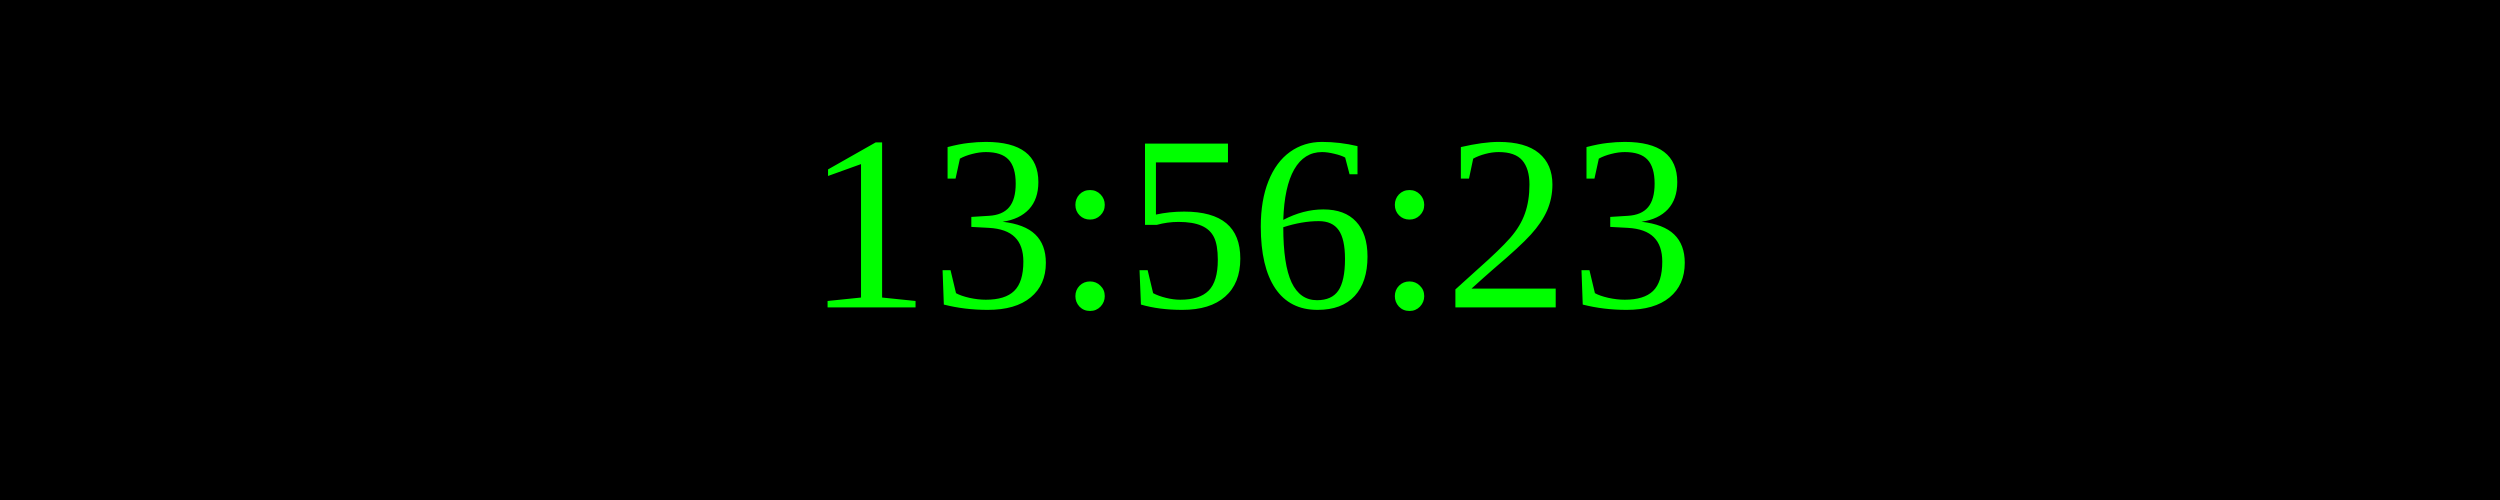
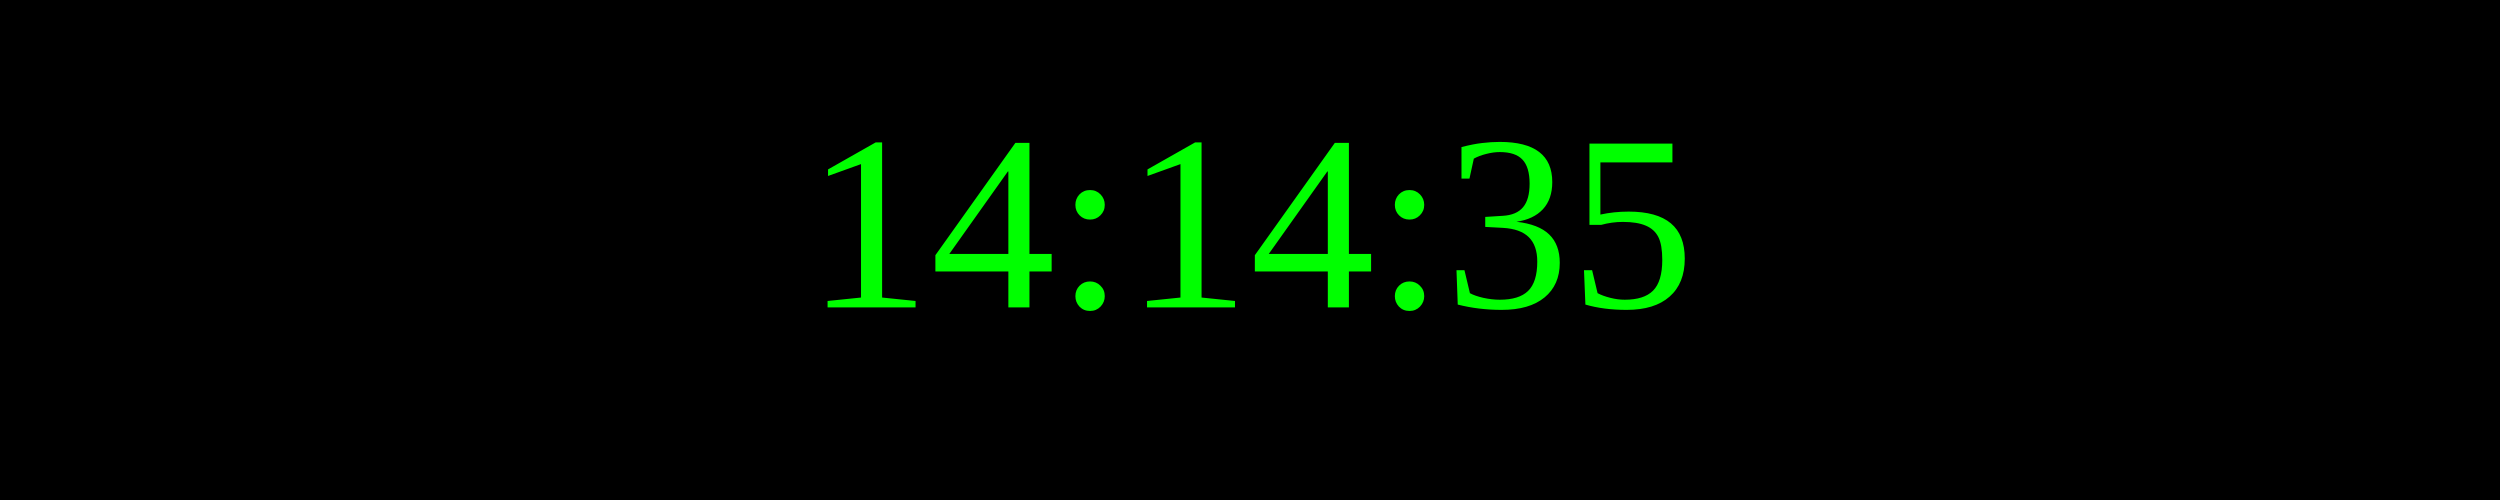
<svg xmlns="http://www.w3.org/2000/svg" width="250" height="50">
  <rect width="100%" height="100%" fill="black" />
  <text x="50%" y="50%" font-size="25" fill="lime" text-anchor="middle" dominant-baseline="middle">
- 13:56:23
+ 14:14:35
</text>
</svg>
